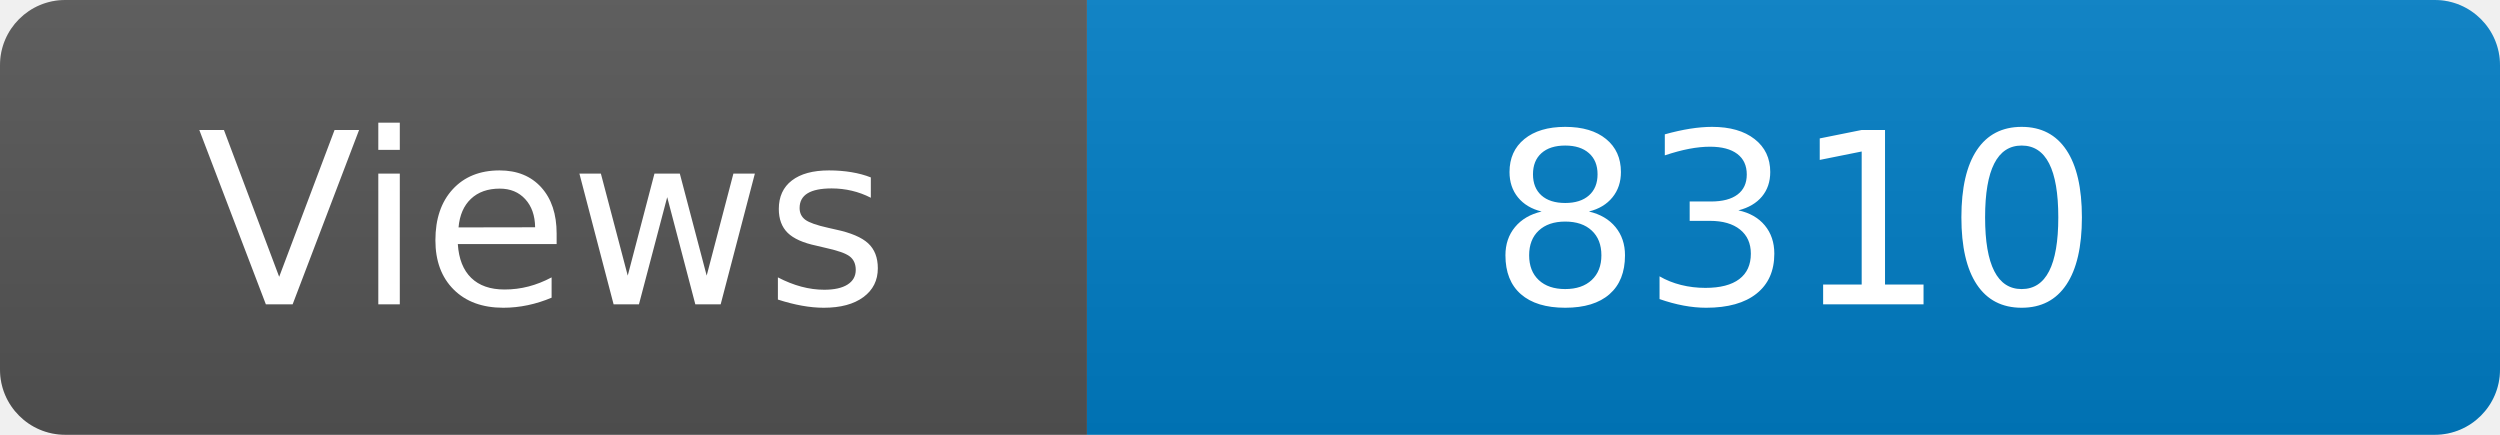
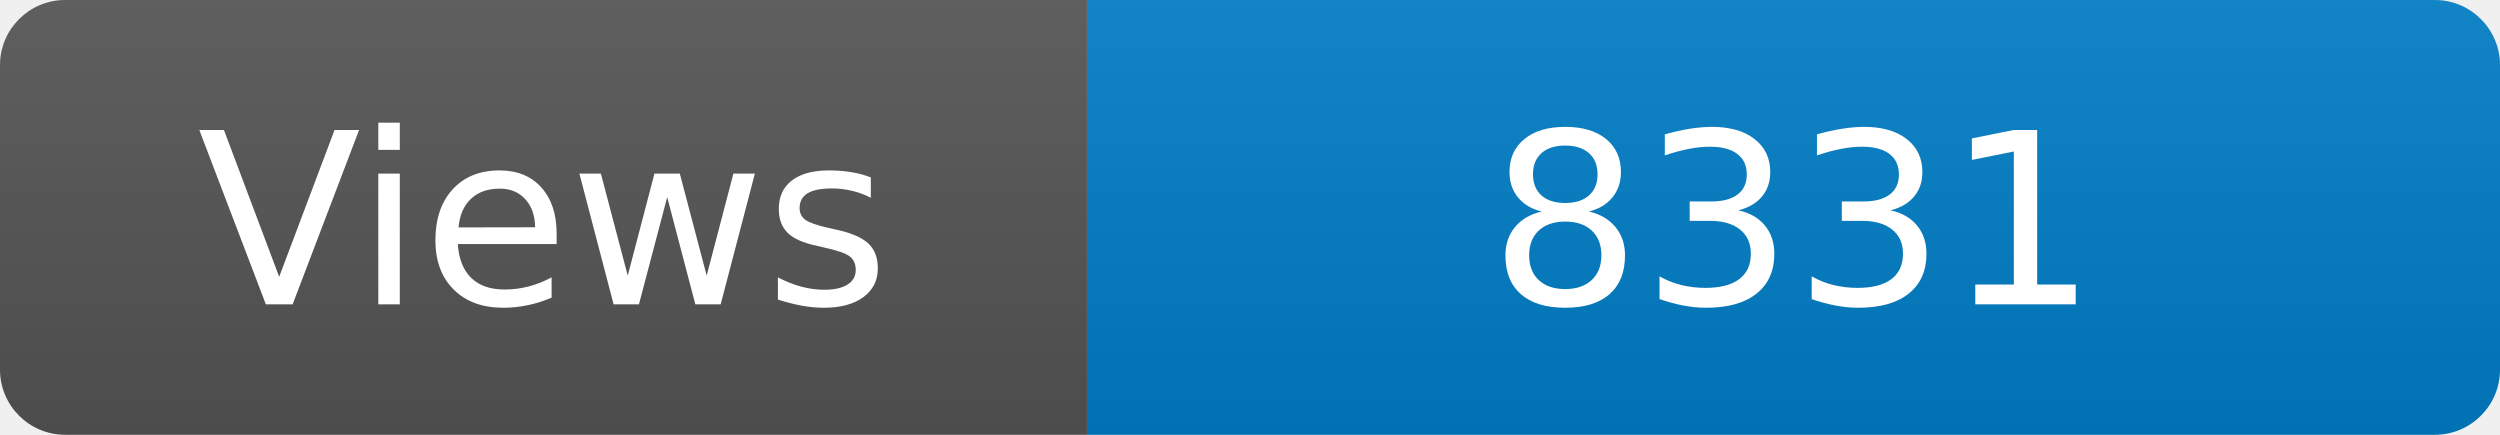
<svg xmlns="http://www.w3.org/2000/svg" width="115" height="20" role="img" aria-label="Maintained?: yes">
  <linearGradient id="s" x2="0" y2="100%">
    <stop offset="0" stop-color="#bbb" stop-opacity=".1" />
    <stop offset="1" stop-opacity=".1" />
  </linearGradient>
  <clipPath id="r">
    <rect width="115" height="20" rx="3" fill="#fff" />
  </clipPath>
  <g clip-path="url(#r)">
    <rect width="50" height="20" fill="#555" />
    <rect x="50" width="160" height="20" fill="#007ec6" />
    <rect width="115" height="20" fill="url(#s)" />
  </g>
  <g fill="#fff" text-anchor="middle" font-family="Verdana,Geneva,DejaVu Sans,sans-serif" font-size="110">
    <text x="250" y="140" transform="scale(.1)" fill="#fff">Views</text>
-     <text x="825" y="140" transform="scale(.1)" fill="#fff">8310</text>
+     <text x="825" y="140" transform="scale(.1)" fill="#fff">8331</text>
  </g>
</svg>
